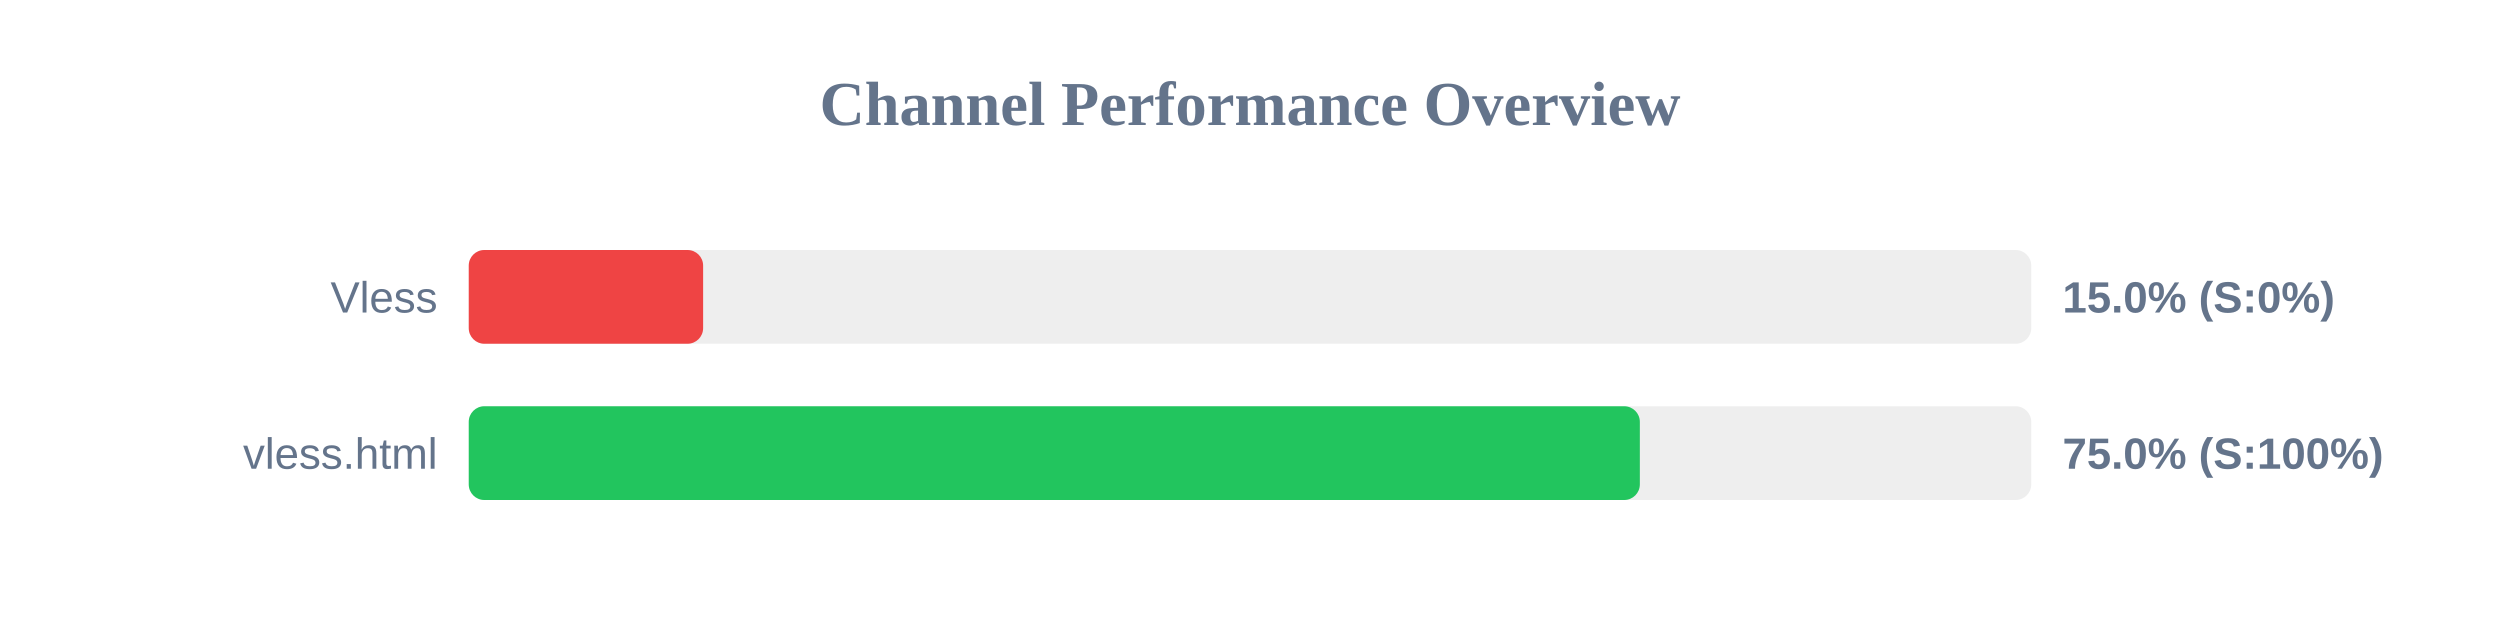
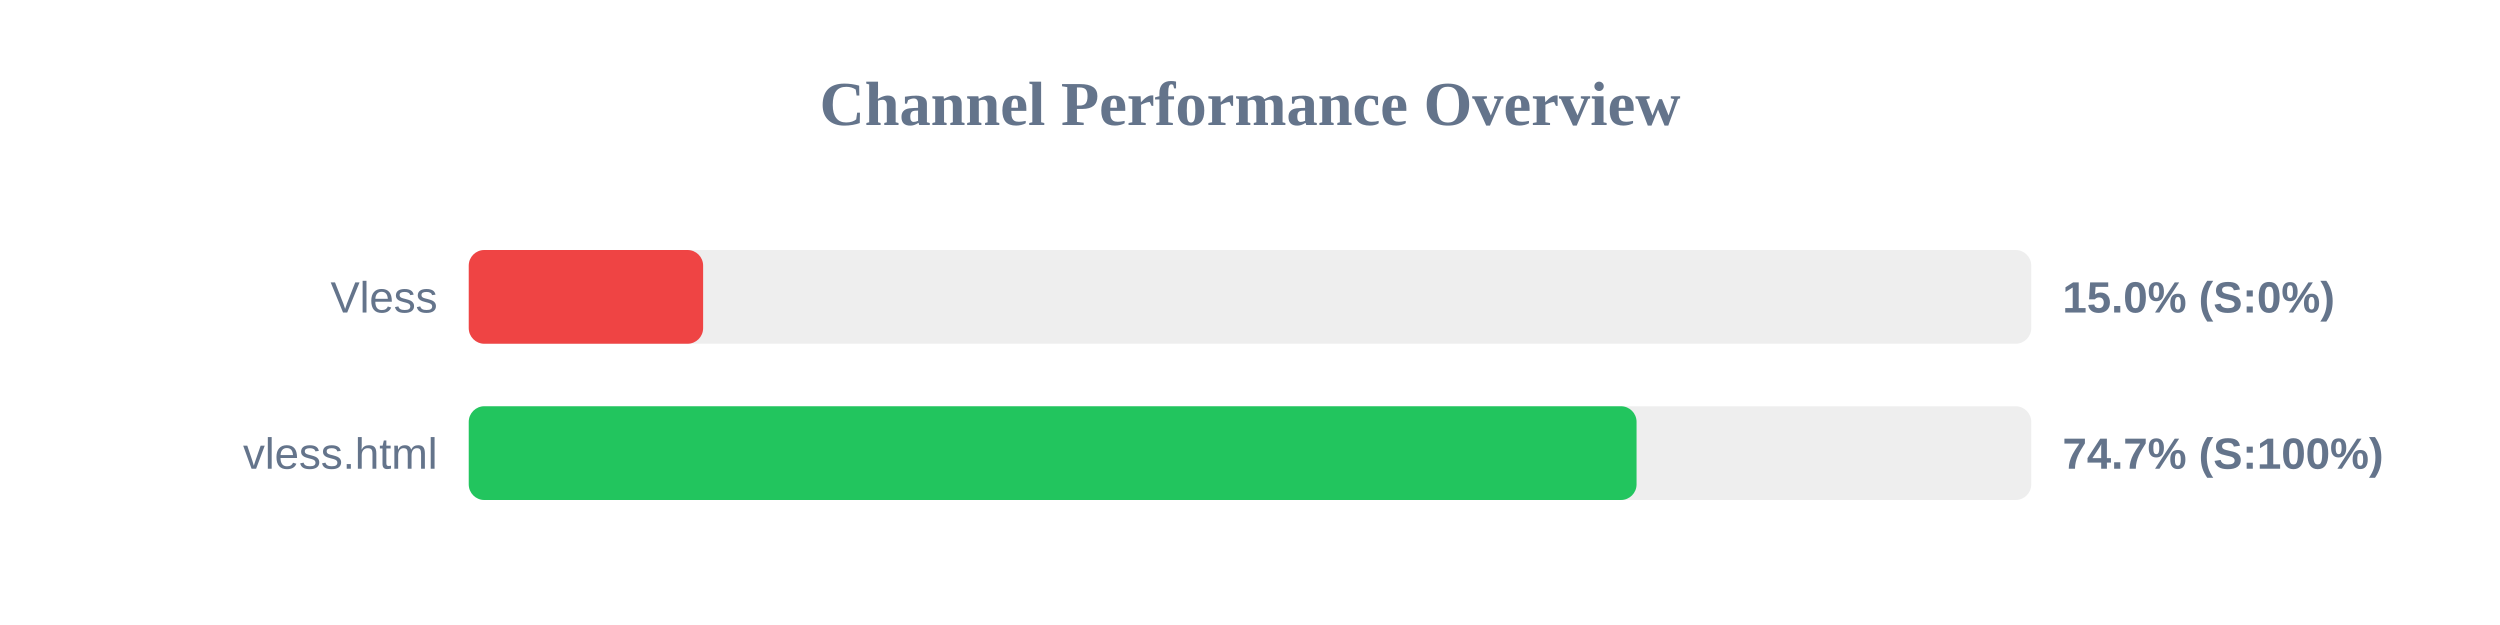
<svg xmlns="http://www.w3.org/2000/svg" width="800" height="200" version="1.1">
  <style>
        .row { font: 14px Arial; fill: #64748b; }
        .score { font: bold 14px Arial; fill: #64748b; }
    </style>
  <text x="400" y="40" text-anchor="middle" font-size="20px" font-weight="bold" fill="#64748b">Channel Performance Overview</text>
  <rect x="150" y="80" width="500" height="30" fill="#eee" rx="5" />
  <rect x="150" y="80" width="75.0" height="30" fill="#ef4444" rx="5" />
  <text x="140" y="100" text-anchor="end" class="row">Vless</text>
  <text x="660" y="100" text-anchor="start" class="score">15.0% (S:0%)</text>
  <rect x="150" y="130" width="500" height="30" fill="#eee" rx="5" />
-   <rect x="150" y="130" width="374.75" height="30" fill="#22c55e" rx="5" />
+   <rect x="150" y="130" width="373.7" height="30" fill="#22c55e" rx="5" />
  <text x="140" y="150" text-anchor="end" class="row">vless.html</text>
-   <text x="660" y="150" text-anchor="start" class="score">75.0% (S:100%)</text>
+   <text x="660" y="150" text-anchor="start" class="score">74.7% (S:100%)</text>
</svg>
